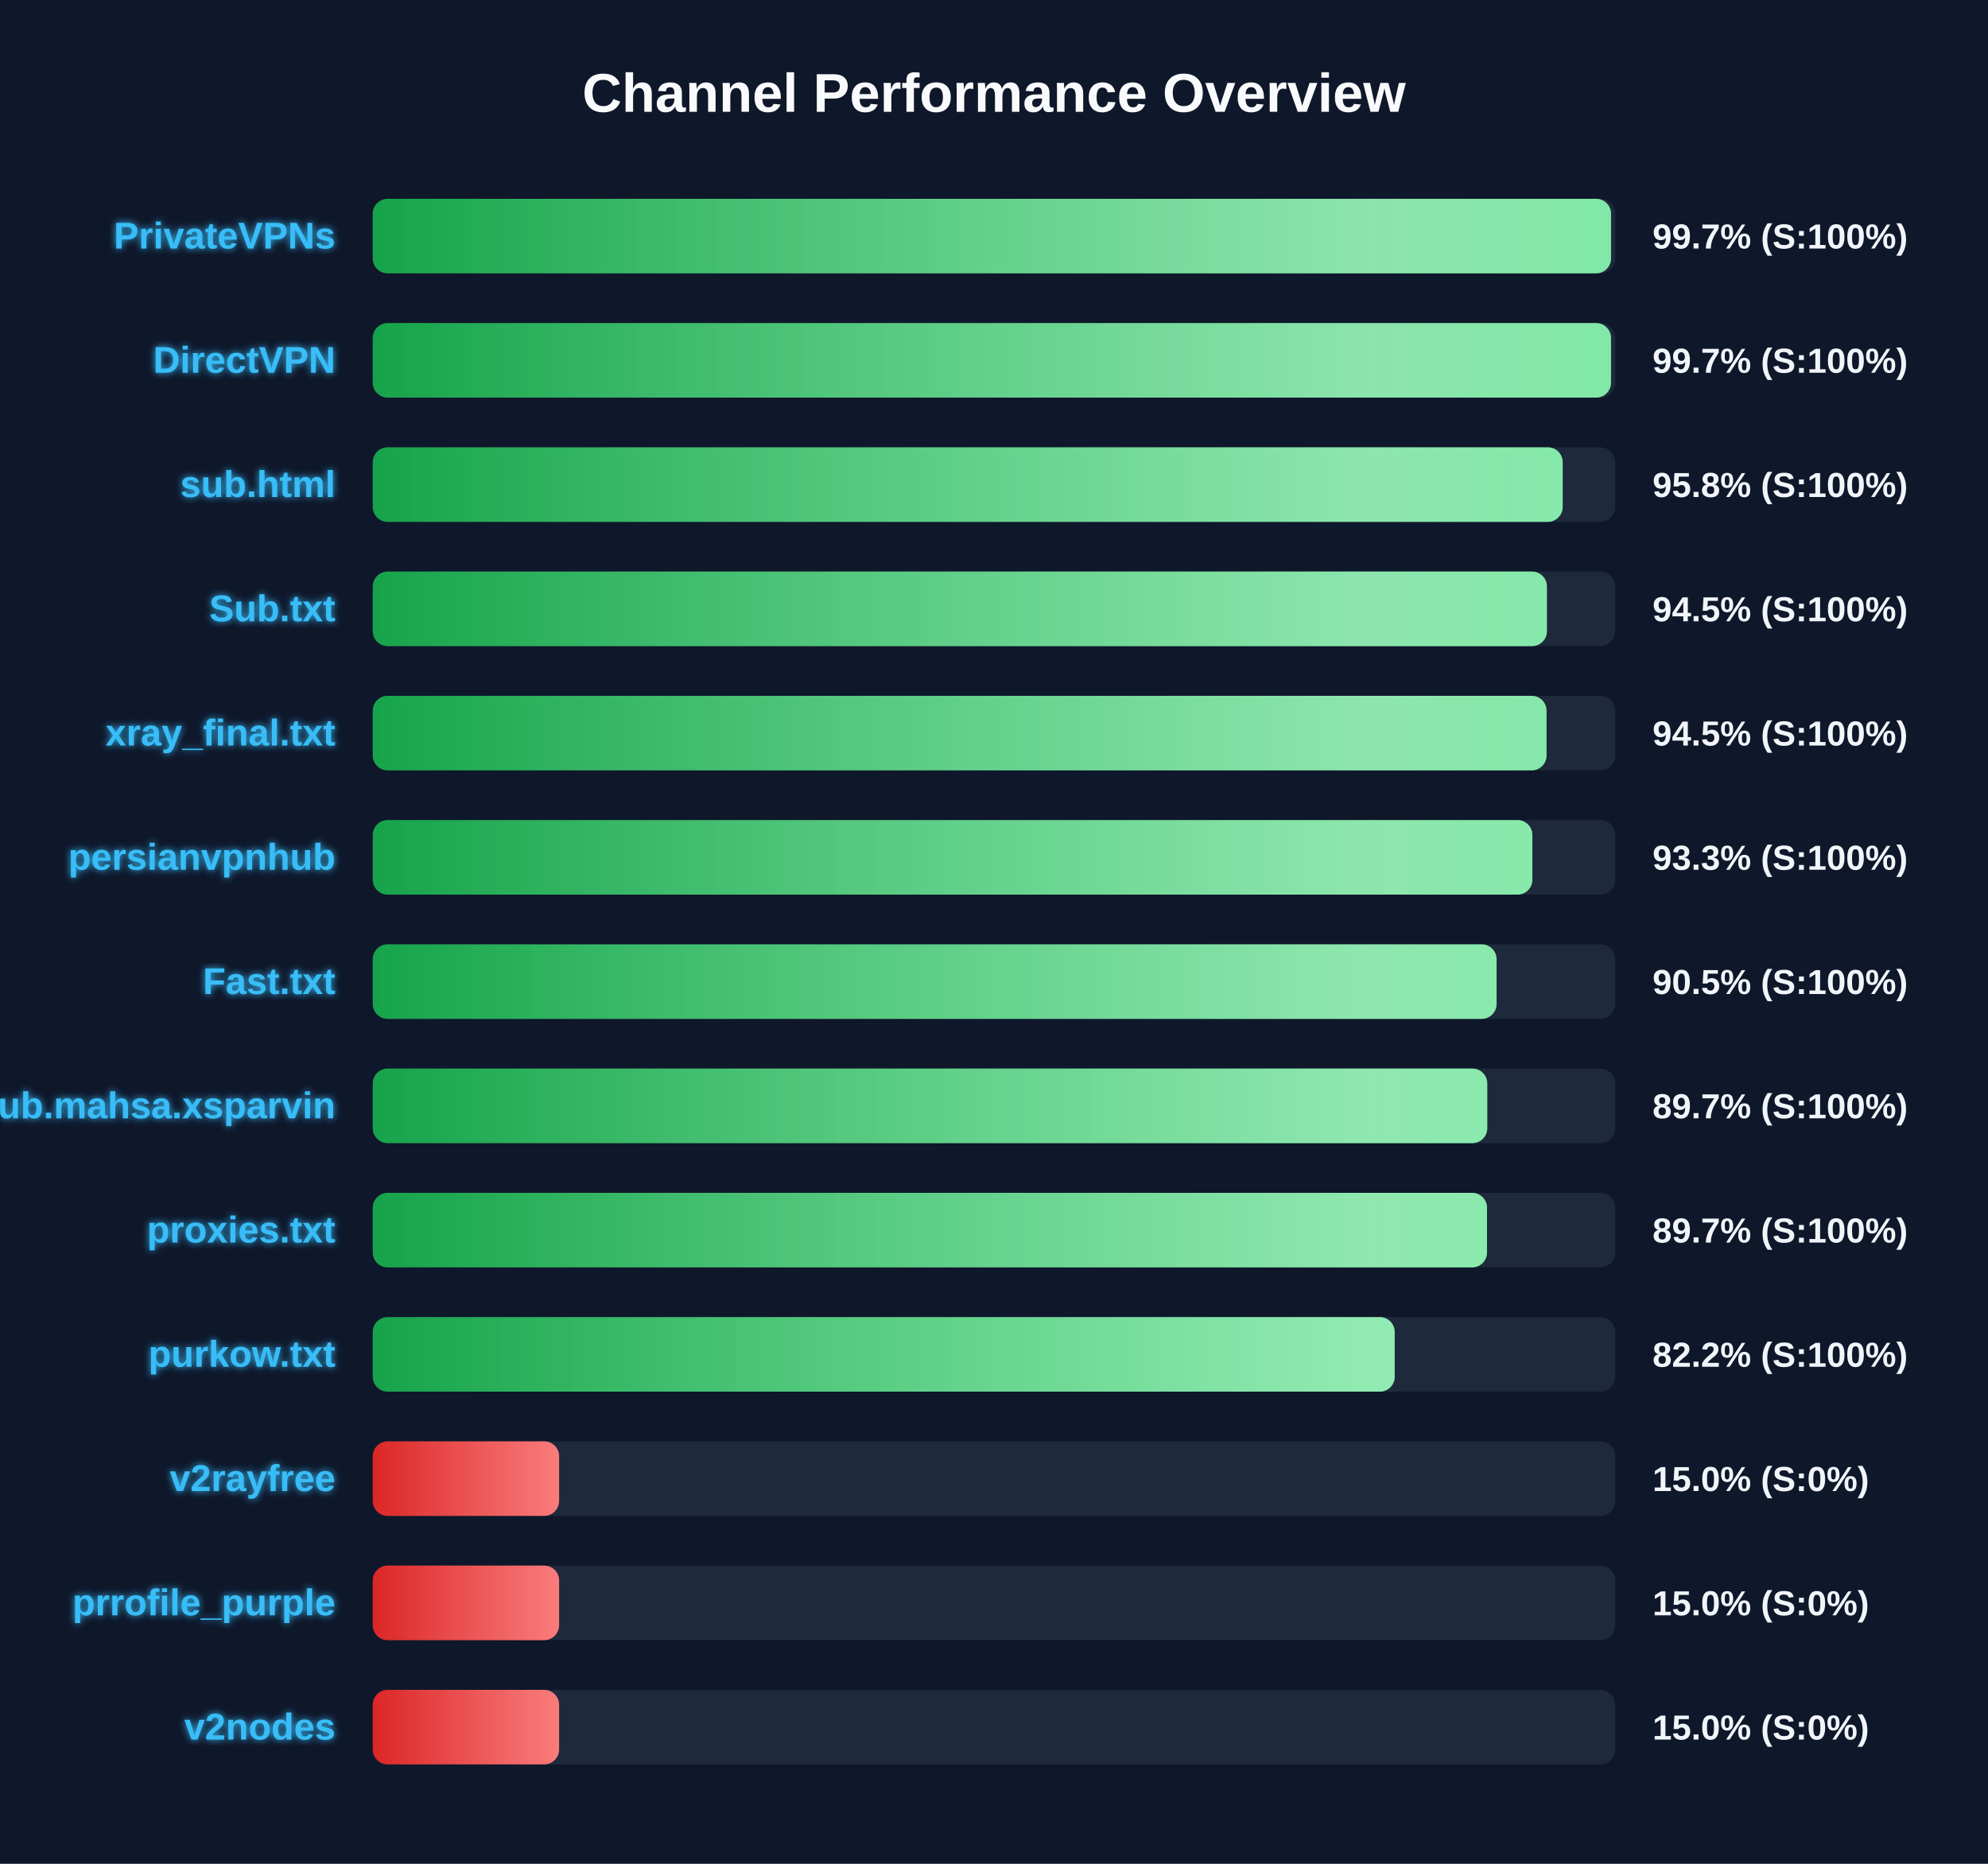
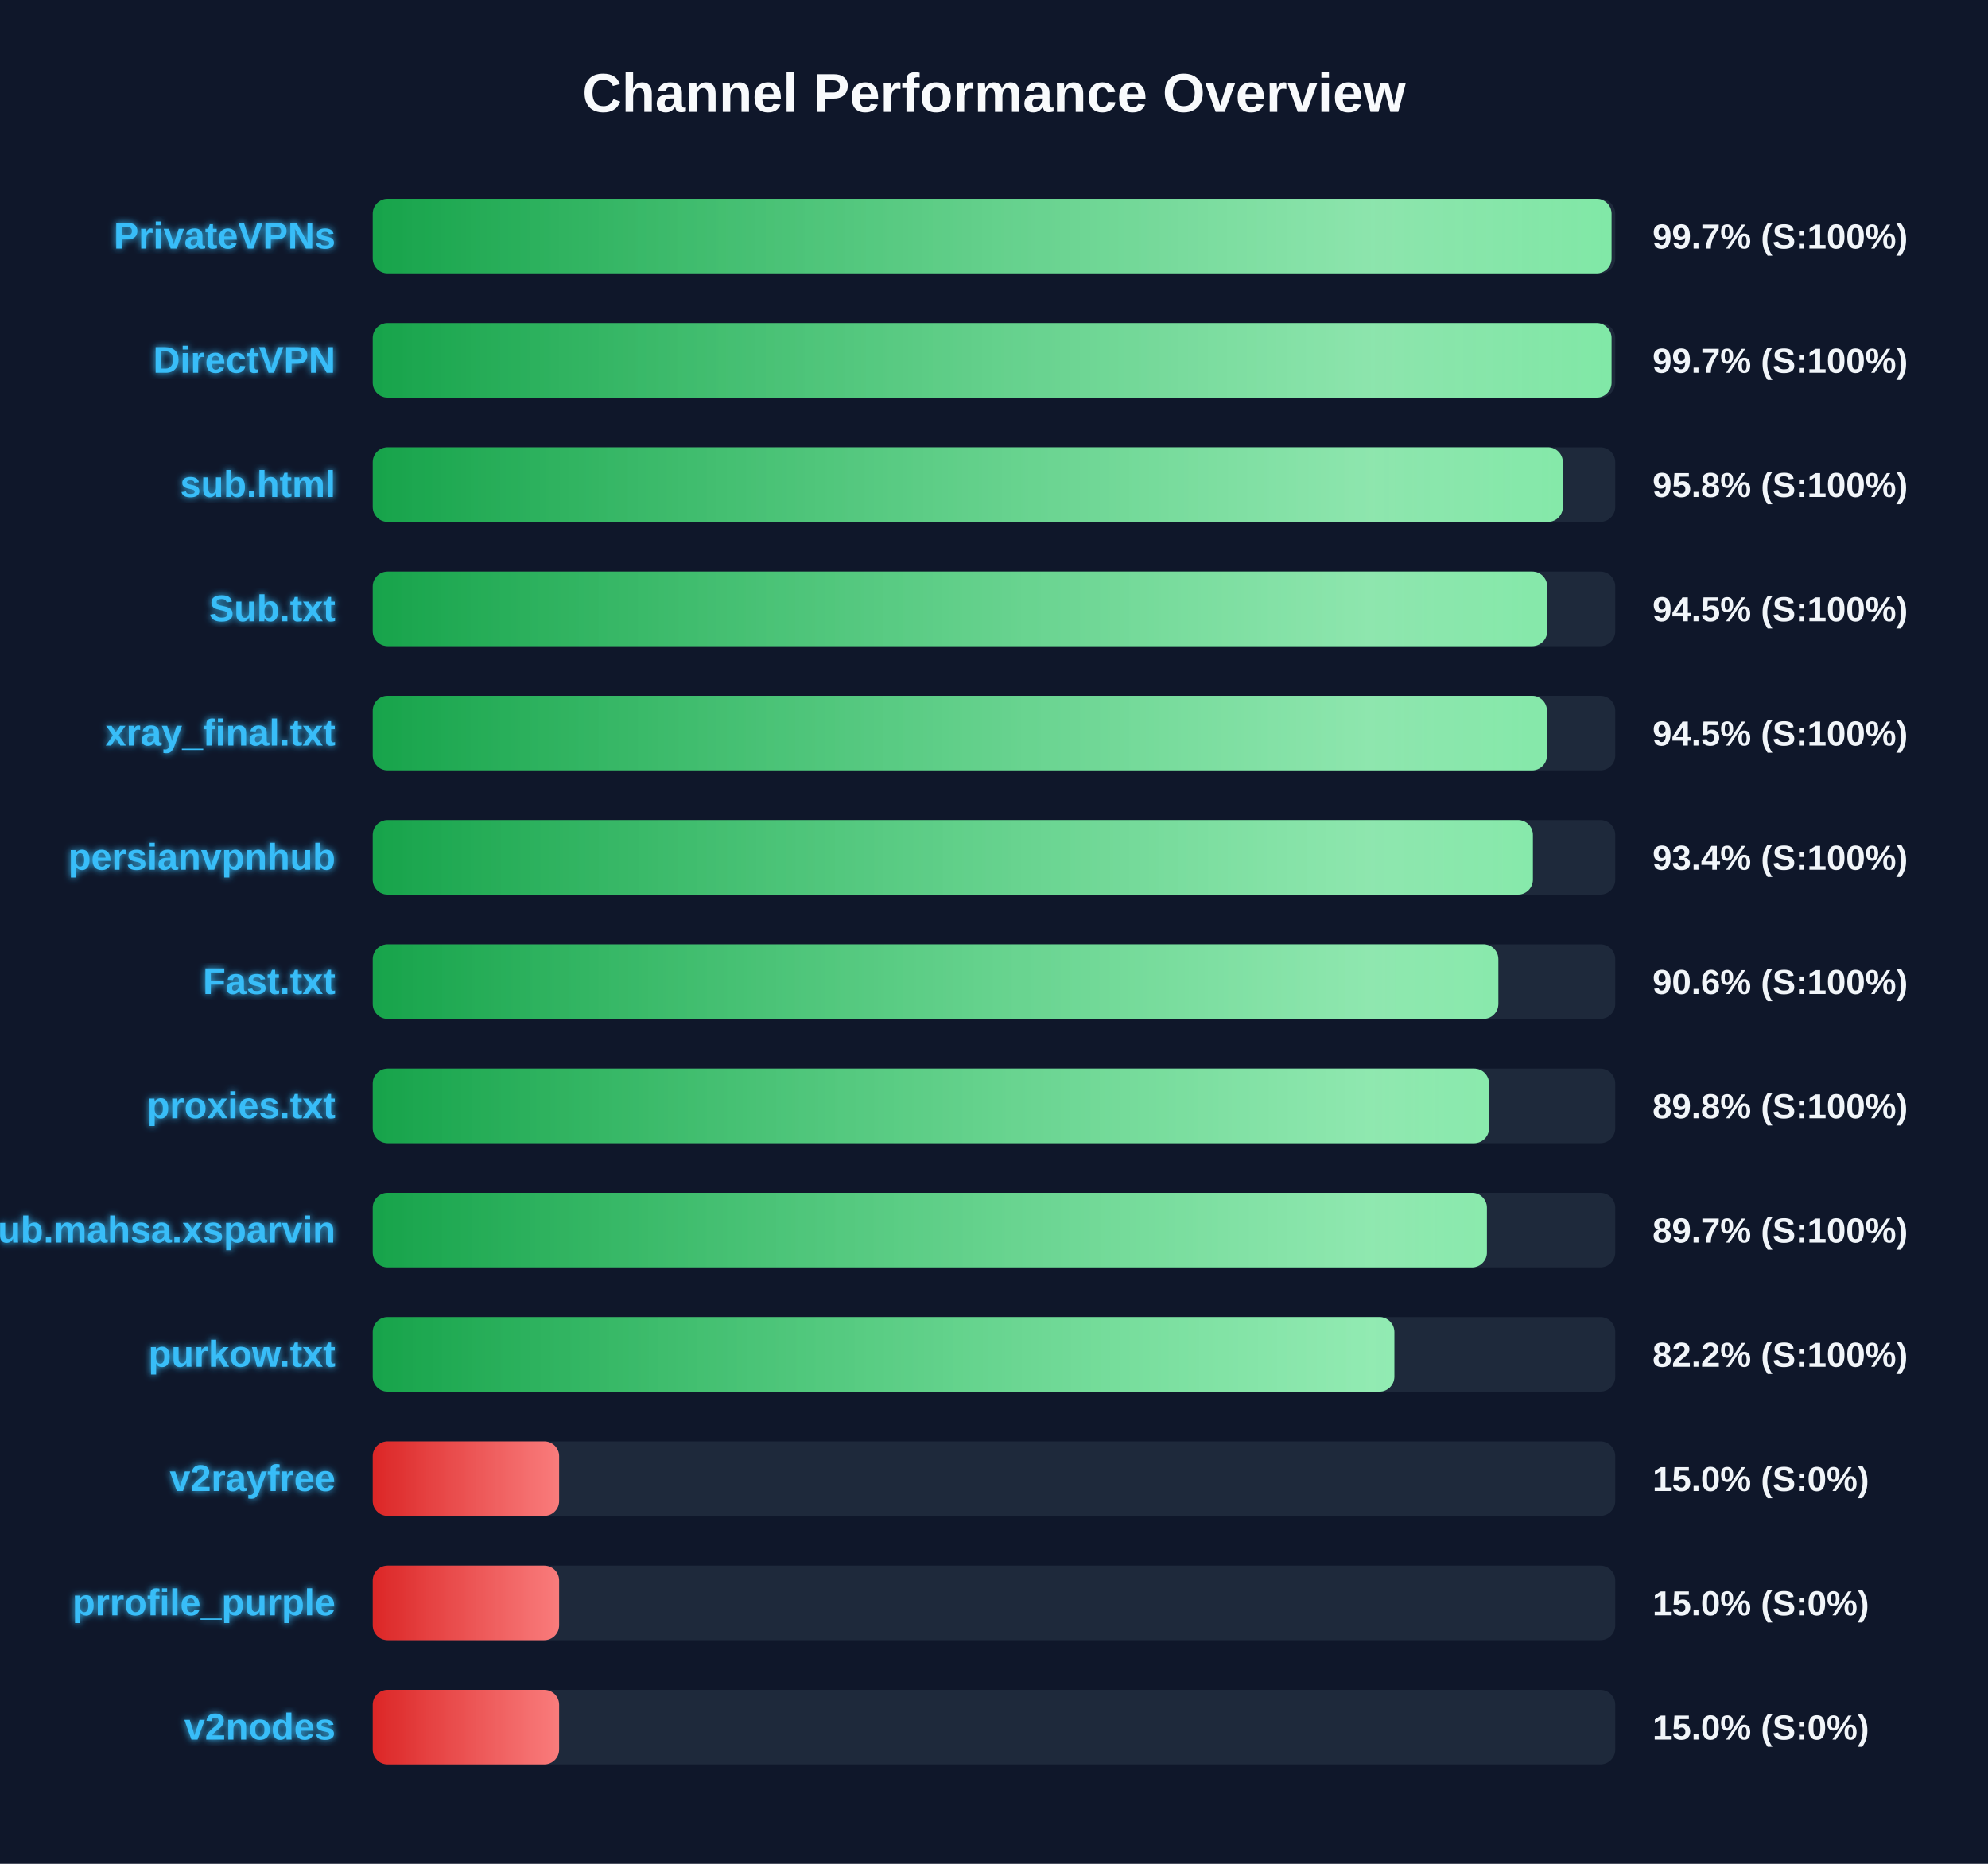
<svg xmlns="http://www.w3.org/2000/svg" width="800" height="750" version="1.1">
  <defs>
    <linearGradient id="grad-green" x1="0%" y1="0%" x2="100%" y2="0%">
      <stop offset="0%" stop-color="#16a34a" />
      <stop offset="100%" stop-color="#4ade80" />
    </linearGradient>
    <linearGradient id="grad-yellow" x1="0%" y1="0%" x2="100%" y2="0%">
      <stop offset="0%" stop-color="#ca8a04" />
      <stop offset="100%" stop-color="#fde047" />
    </linearGradient>
    <linearGradient id="grad-red" x1="0%" y1="0%" x2="100%" y2="0%">
      <stop offset="0%" stop-color="#dc2626" />
      <stop offset="100%" stop-color="#f87171" />
    </linearGradient>
    <linearGradient id="shimmer" x1="0%" y1="0%" x2="100%" y2="0%">
      <stop offset="0%" stop-color="rgba(255,255,255,0)" />
      <stop offset="50%" stop-color="rgba(255,255,255,0.4)" />
      <stop offset="100%" stop-color="rgba(255,255,255,0)" />
    </linearGradient>
    <filter id="glow" x="-20%" y="-20%" width="140%" height="140%">
      <feGaussianBlur stdDeviation="1.5" result="blur" />
      <feComposite in="SourceGraphic" in2="blur" operator="over" />
    </filter>
  </defs>
  <style>
        .bg-rect { fill: #0f172a; }
        .title { font: bold 22px 'Segoe UI', Arial, sans-serif; fill: #f8fafc; }
        .row { font: bold 15px 'Segoe UI', Arial, sans-serif; fill: #38bdf8; filter: url(#glow); }
        .score { font: bold 14px 'Segoe UI', Arial, sans-serif; fill: #f1f5f9; }
        @keyframes shimmer-anim {
            0% { transform: translateX(-100%); }
            100% { transform: translateX(200%); }
        }
        .shimmer-rect {
            animation: shimmer-anim 2.5s infinite linear;
        }
    </style>
  <rect width="100%" height="100%" class="bg-rect" />
  <text x="400" y="45" text-anchor="middle" class="title">Channel Performance Overview</text>
  <rect x="150" y="80" width="500" height="30" fill="#1e293b" rx="6" />
  <clipPath id="clip-0">
-     <rect x="150" y="80" width="498.3" height="30" rx="6" />
+     <rect x="150" y="80" width="498.5" height="30" rx="6" />
  </clipPath>
-   <rect x="150" y="80" width="498.3" height="30" fill="url(#grad-green)" rx="6" />
+   <rect x="150" y="80" width="498.5" height="30" fill="url(#grad-green)" rx="6" />
  <g clip-path="url(#clip-0)">
    <rect x="150" y="80" width="100%" height="30" fill="url(#shimmer)" class="shimmer-rect" />
  </g>
  <text x="135" y="100" text-anchor="end" class="row">PrivateVPNs</text>
  <text x="665" y="100" text-anchor="start" class="score">99.7% (S:100%)</text>
  <rect x="150" y="130" width="500" height="30" fill="#1e293b" rx="6" />
  <clipPath id="clip-1">
-     <rect x="150" y="130" width="498.3" height="30" rx="6" />
+     <rect x="150" y="130" width="498.5" height="30" rx="6" />
  </clipPath>
-   <rect x="150" y="130" width="498.3" height="30" fill="url(#grad-green)" rx="6" />
+   <rect x="150" y="130" width="498.5" height="30" fill="url(#grad-green)" rx="6" />
  <g clip-path="url(#clip-1)">
    <rect x="150" y="130" width="100%" height="30" fill="url(#shimmer)" class="shimmer-rect" />
  </g>
  <text x="135" y="150" text-anchor="end" class="row">DirectVPN</text>
  <text x="665" y="150" text-anchor="start" class="score">99.7% (S:100%)</text>
  <rect x="150" y="180" width="500" height="30" fill="#1e293b" rx="6" />
  <clipPath id="clip-2">
-     <rect x="150" y="180" width="478.85" height="30" rx="6" />
+     <rect x="150" y="180" width="478.9" height="30" rx="6" />
  </clipPath>
-   <rect x="150" y="180" width="478.85" height="30" fill="url(#grad-green)" rx="6" />
+   <rect x="150" y="180" width="478.9" height="30" fill="url(#grad-green)" rx="6" />
  <g clip-path="url(#clip-2)">
    <rect x="150" y="180" width="100%" height="30" fill="url(#shimmer)" class="shimmer-rect" />
  </g>
  <text x="135" y="200" text-anchor="end" class="row">sub.html</text>
  <text x="665" y="200" text-anchor="start" class="score">95.8% (S:100%)</text>
  <rect x="150" y="230" width="500" height="30" fill="#1e293b" rx="6" />
  <clipPath id="clip-3">
-     <rect x="150" y="230" width="472.5" height="30" rx="6" />
+     <rect x="150" y="230" width="472.6" height="30" rx="6" />
  </clipPath>
-   <rect x="150" y="230" width="472.5" height="30" fill="url(#grad-green)" rx="6" />
+   <rect x="150" y="230" width="472.6" height="30" fill="url(#grad-green)" rx="6" />
  <g clip-path="url(#clip-3)">
    <rect x="150" y="230" width="100%" height="30" fill="url(#shimmer)" class="shimmer-rect" />
  </g>
  <text x="135" y="250" text-anchor="end" class="row">Sub.txt</text>
  <text x="665" y="250" text-anchor="start" class="score">94.5% (S:100%)</text>
  <rect x="150" y="280" width="500" height="30" fill="#1e293b" rx="6" />
  <clipPath id="clip-4">
-     <rect x="150" y="280" width="472.35" height="30" rx="6" />
+     <rect x="150" y="280" width="472.5" height="30" rx="6" />
  </clipPath>
-   <rect x="150" y="280" width="472.35" height="30" fill="url(#grad-green)" rx="6" />
+   <rect x="150" y="280" width="472.5" height="30" fill="url(#grad-green)" rx="6" />
  <g clip-path="url(#clip-4)">
    <rect x="150" y="280" width="100%" height="30" fill="url(#shimmer)" class="shimmer-rect" />
  </g>
  <text x="135" y="300" text-anchor="end" class="row">xray_final.txt</text>
  <text x="665" y="300" text-anchor="start" class="score">94.5% (S:100%)</text>
  <rect x="150" y="330" width="500" height="30" fill="#1e293b" rx="6" />
  <clipPath id="clip-5">
-     <rect x="150" y="330" width="466.65" height="30" rx="6" />
+     <rect x="150" y="330" width="466.85" height="30" rx="6" />
  </clipPath>
-   <rect x="150" y="330" width="466.65" height="30" fill="url(#grad-green)" rx="6" />
+   <rect x="150" y="330" width="466.85" height="30" fill="url(#grad-green)" rx="6" />
  <g clip-path="url(#clip-5)">
    <rect x="150" y="330" width="100%" height="30" fill="url(#shimmer)" class="shimmer-rect" />
  </g>
  <text x="135" y="350" text-anchor="end" class="row">persianvpnhub</text>
-   <text x="665" y="350" text-anchor="start" class="score">93.3% (S:100%)</text>
+   <text x="665" y="350" text-anchor="start" class="score">93.4% (S:100%)</text>
  <rect x="150" y="380" width="500" height="30" fill="#1e293b" rx="6" />
  <clipPath id="clip-6">
-     <rect x="150" y="380" width="452.25" height="30" rx="6" />
+     <rect x="150" y="380" width="452.95" height="30" rx="6" />
  </clipPath>
-   <rect x="150" y="380" width="452.25" height="30" fill="url(#grad-green)" rx="6" />
+   <rect x="150" y="380" width="452.95" height="30" fill="url(#grad-green)" rx="6" />
  <g clip-path="url(#clip-6)">
    <rect x="150" y="380" width="100%" height="30" fill="url(#shimmer)" class="shimmer-rect" />
  </g>
  <text x="135" y="400" text-anchor="end" class="row">Fast.txt</text>
-   <text x="665" y="400" text-anchor="start" class="score">90.5% (S:100%)</text>
+   <text x="665" y="400" text-anchor="start" class="score">90.6% (S:100%)</text>
  <rect x="150" y="430" width="500" height="30" fill="#1e293b" rx="6" />
  <clipPath id="clip-7">
-     <rect x="150" y="430" width="448.5" height="30" rx="6" />
+     <rect x="150" y="430" width="449.2" height="30" rx="6" />
  </clipPath>
-   <rect x="150" y="430" width="448.5" height="30" fill="url(#grad-green)" rx="6" />
+   <rect x="150" y="430" width="449.2" height="30" fill="url(#grad-green)" rx="6" />
  <g clip-path="url(#clip-7)">
    <rect x="150" y="430" width="100%" height="30" fill="url(#shimmer)" class="shimmer-rect" />
  </g>
-   <text x="135" y="450" text-anchor="end" class="row">Sub.mahsa.xsparvin</text>
-   <text x="665" y="450" text-anchor="start" class="score">89.7% (S:100%)</text>
+   <text x="135" y="450" text-anchor="end" class="row">proxies.txt</text>
+   <text x="665" y="450" text-anchor="start" class="score">89.8% (S:100%)</text>
  <rect x="150" y="480" width="500" height="30" fill="#1e293b" rx="6" />
  <clipPath id="clip-8">
-     <rect x="150" y="480" width="448.4" height="30" rx="6" />
+     <rect x="150" y="480" width="448.35" height="30" rx="6" />
  </clipPath>
-   <rect x="150" y="480" width="448.4" height="30" fill="url(#grad-green)" rx="6" />
+   <rect x="150" y="480" width="448.35" height="30" fill="url(#grad-green)" rx="6" />
  <g clip-path="url(#clip-8)">
    <rect x="150" y="480" width="100%" height="30" fill="url(#shimmer)" class="shimmer-rect" />
  </g>
-   <text x="135" y="500" text-anchor="end" class="row">proxies.txt</text>
+   <text x="135" y="500" text-anchor="end" class="row">Sub.mahsa.xsparvin</text>
  <text x="665" y="500" text-anchor="start" class="score">89.7% (S:100%)</text>
  <rect x="150" y="530" width="500" height="30" fill="#1e293b" rx="6" />
  <clipPath id="clip-9">
-     <rect x="150" y="530" width="411.25" height="30" rx="6" />
+     <rect x="150" y="530" width="411.1" height="30" rx="6" />
  </clipPath>
-   <rect x="150" y="530" width="411.25" height="30" fill="url(#grad-green)" rx="6" />
+   <rect x="150" y="530" width="411.1" height="30" fill="url(#grad-green)" rx="6" />
  <g clip-path="url(#clip-9)">
    <rect x="150" y="530" width="100%" height="30" fill="url(#shimmer)" class="shimmer-rect" />
  </g>
  <text x="135" y="550" text-anchor="end" class="row">purkow.txt</text>
  <text x="665" y="550" text-anchor="start" class="score">82.2% (S:100%)</text>
  <rect x="150" y="580" width="500" height="30" fill="#1e293b" rx="6" />
  <clipPath id="clip-10">
    <rect x="150" y="580" width="75.0" height="30" rx="6" />
  </clipPath>
  <rect x="150" y="580" width="75.0" height="30" fill="url(#grad-red)" rx="6" />
  <g clip-path="url(#clip-10)">
    <rect x="150" y="580" width="100%" height="30" fill="url(#shimmer)" class="shimmer-rect" />
  </g>
  <text x="135" y="600" text-anchor="end" class="row">v2rayfree</text>
  <text x="665" y="600" text-anchor="start" class="score">15.0% (S:0%)</text>
  <rect x="150" y="630" width="500" height="30" fill="#1e293b" rx="6" />
  <clipPath id="clip-11">
    <rect x="150" y="630" width="75.0" height="30" rx="6" />
  </clipPath>
  <rect x="150" y="630" width="75.0" height="30" fill="url(#grad-red)" rx="6" />
  <g clip-path="url(#clip-11)">
    <rect x="150" y="630" width="100%" height="30" fill="url(#shimmer)" class="shimmer-rect" />
  </g>
  <text x="135" y="650" text-anchor="end" class="row">prrofile_purple</text>
  <text x="665" y="650" text-anchor="start" class="score">15.0% (S:0%)</text>
  <rect x="150" y="680" width="500" height="30" fill="#1e293b" rx="6" />
  <clipPath id="clip-12">
    <rect x="150" y="680" width="75.0" height="30" rx="6" />
  </clipPath>
  <rect x="150" y="680" width="75.0" height="30" fill="url(#grad-red)" rx="6" />
  <g clip-path="url(#clip-12)">
    <rect x="150" y="680" width="100%" height="30" fill="url(#shimmer)" class="shimmer-rect" />
  </g>
  <text x="135" y="700" text-anchor="end" class="row">v2nodes</text>
  <text x="665" y="700" text-anchor="start" class="score">15.0% (S:0%)</text>
</svg>
